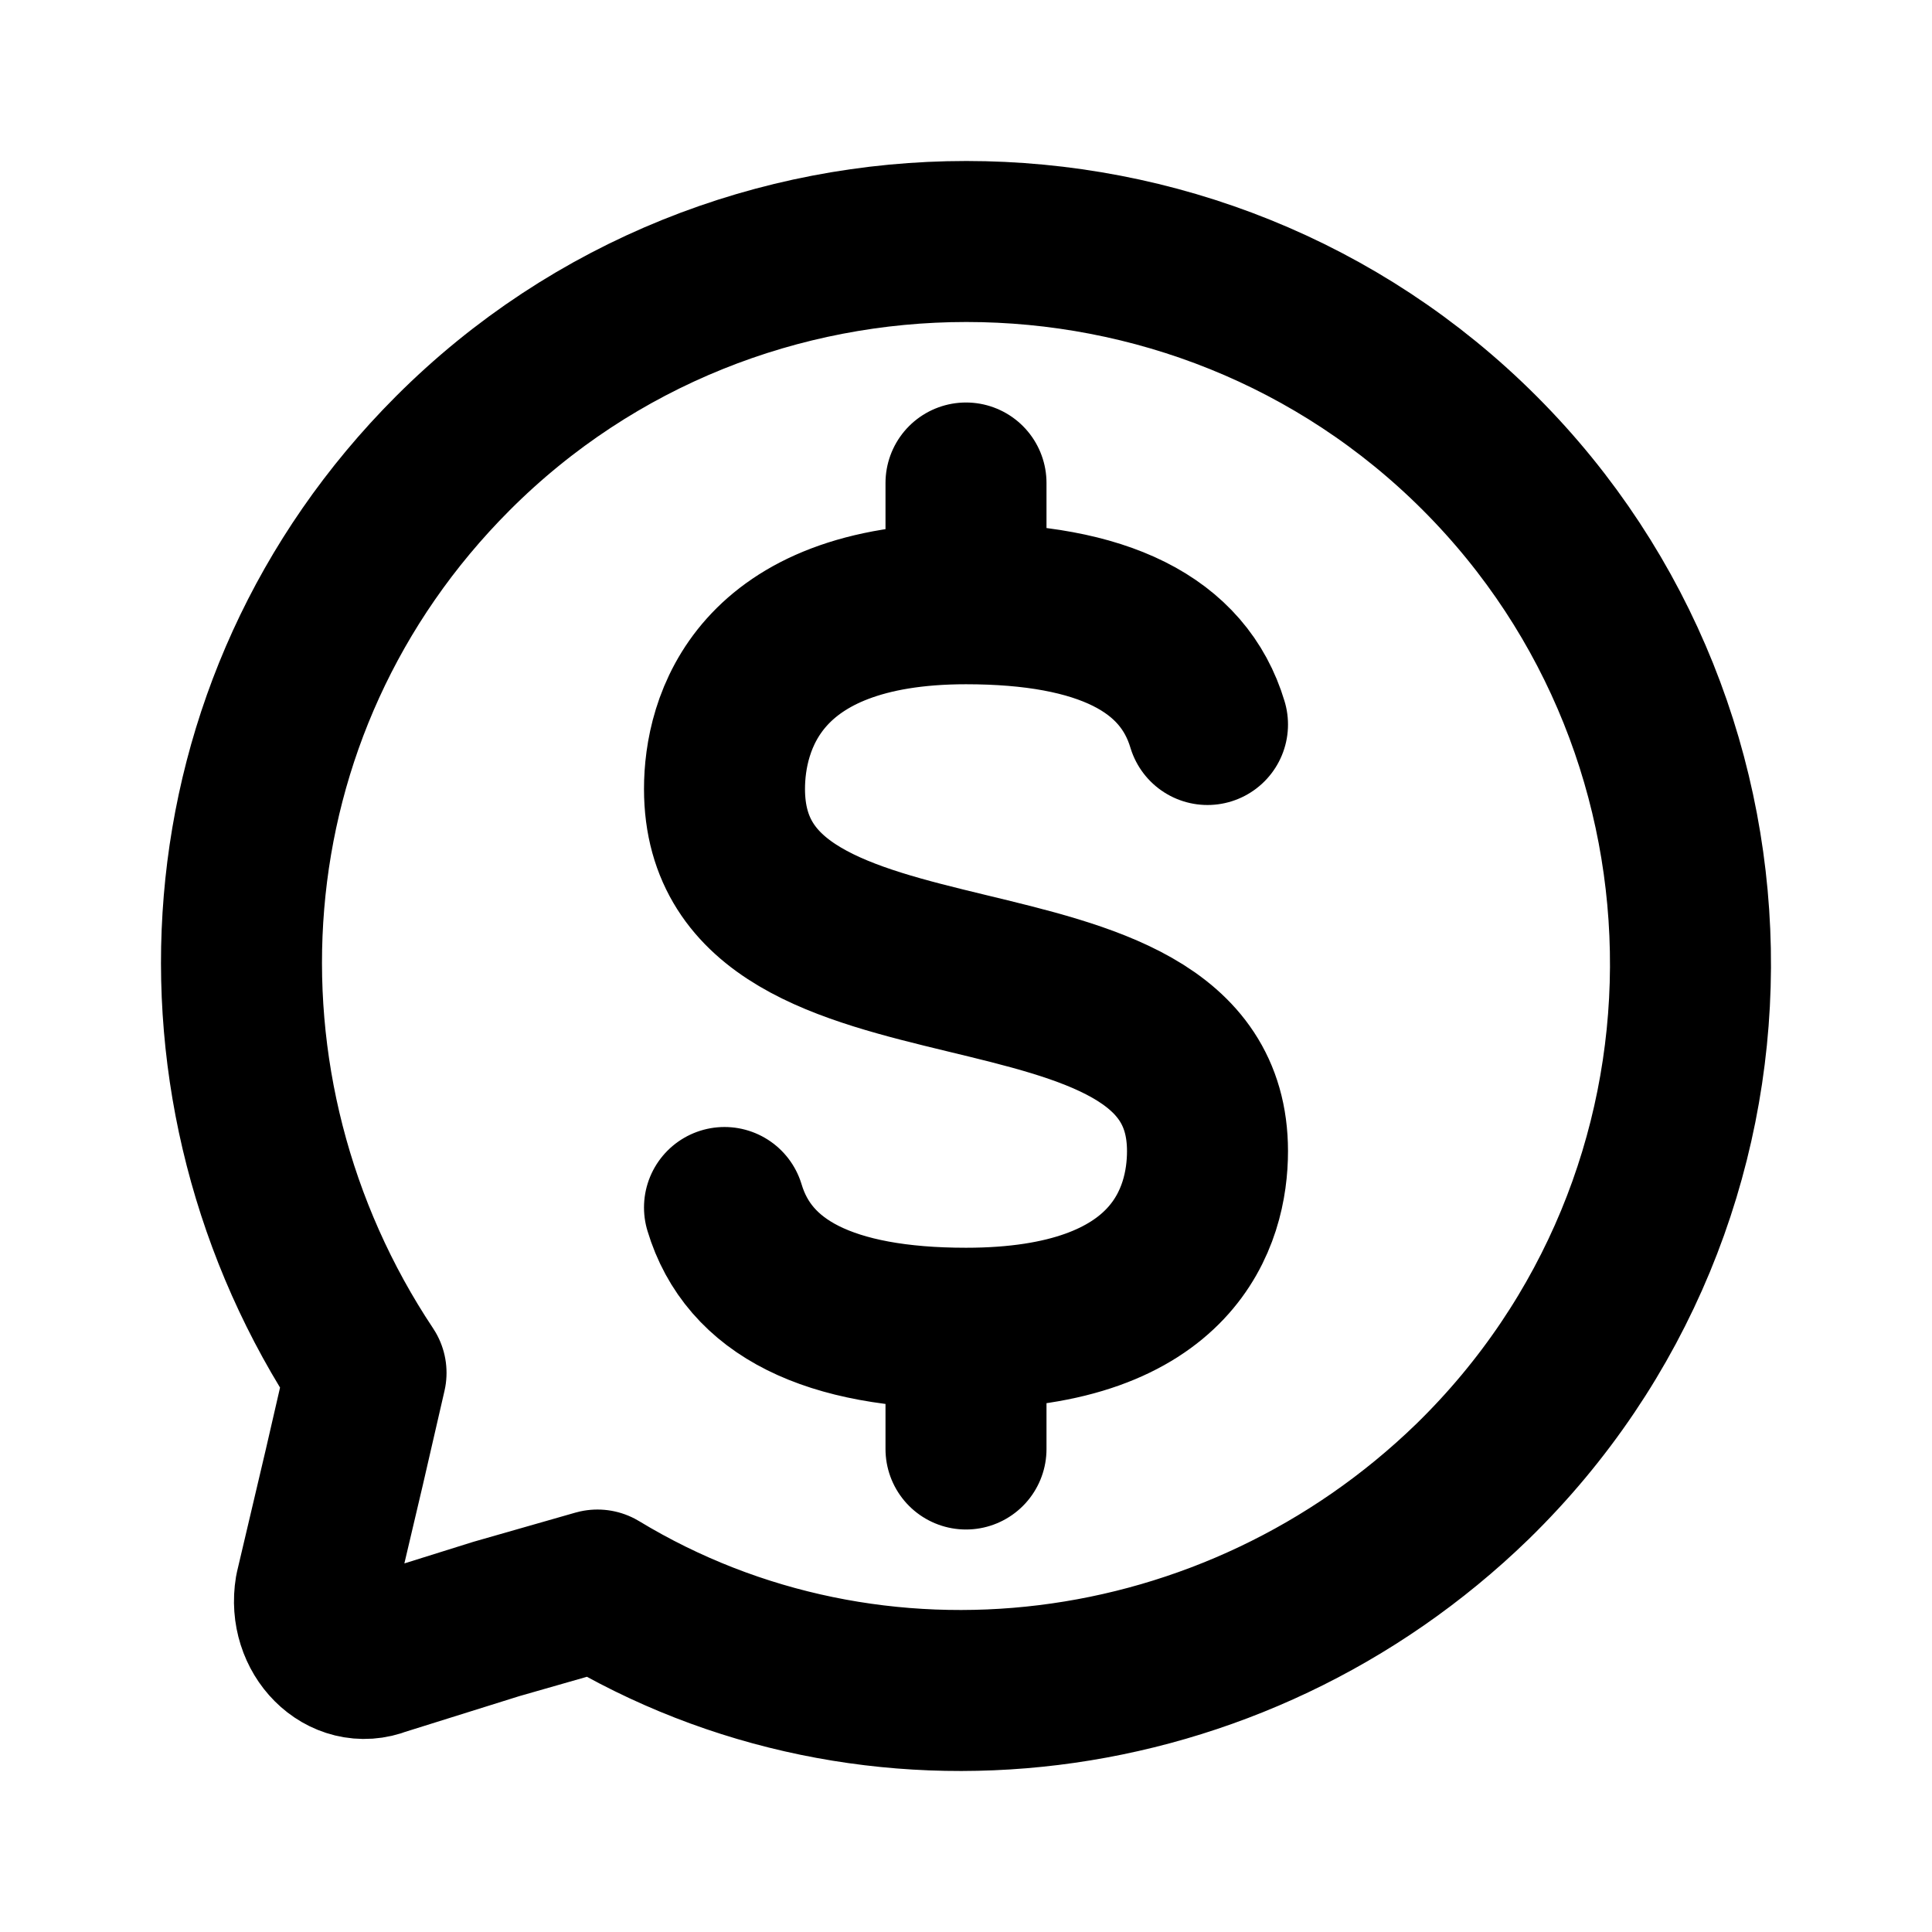
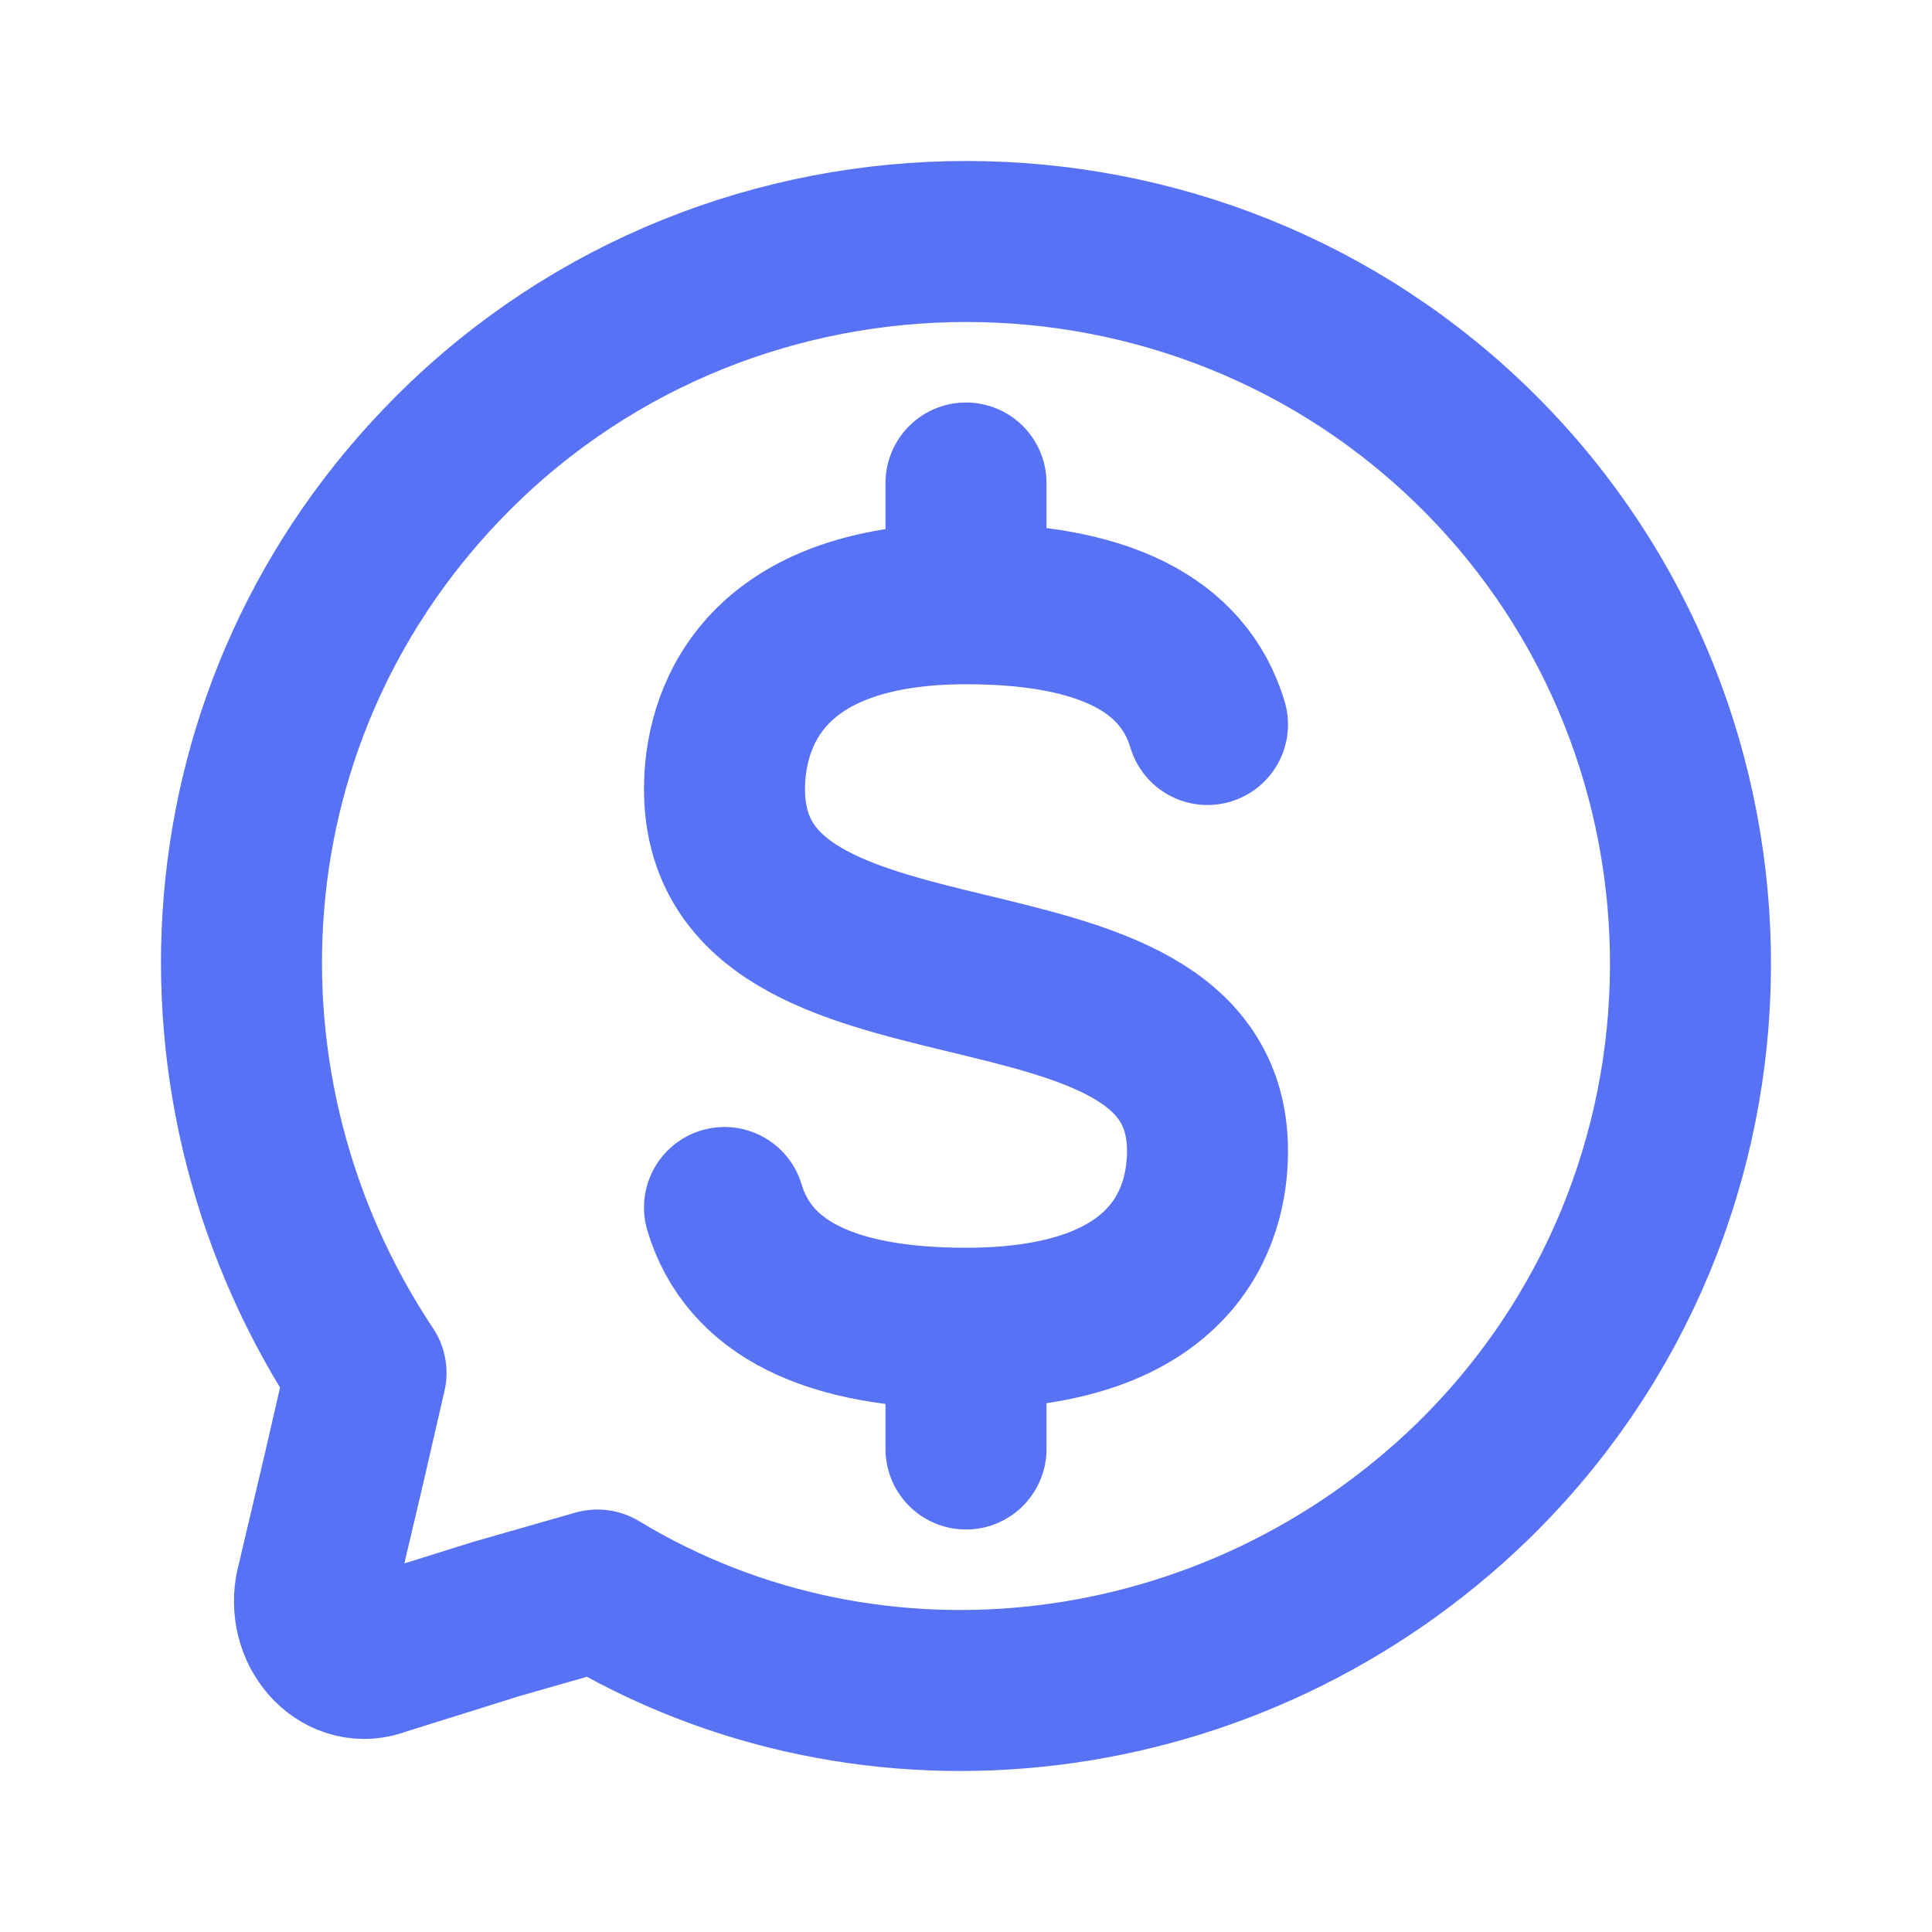
<svg xmlns="http://www.w3.org/2000/svg" width="24" height="24" viewBox="0 0 24 24" fill="none">
-   <path d="M15 9C14.7 8 13.7 7.5 12 7.5M12 7.5C9.4 7.5 9 9 9 9.8C9 12.9 15 11.3 15 14.3C15 15.1 14.6 16.5 12 16.5M12 7.5V6M12 16.5C10.3 16.5 9.3 16 9 15M12 16.5V18M18.383 5.631C14.879 2.123 9.129 2.123 5.625 5.631C2.481 8.779 2.211 13.546 4.547 17.054L4.278 18.223L3.918 19.752C3.828 20.292 4.278 20.741 4.727 20.562L6.164 20.112L7.422 19.752C10.836 21.821 15.329 21.281 18.293 18.403C21.887 14.895 21.887 9.139 18.383 5.631Z" stroke="currentColor" stroke-width="2" stroke-miterlimit="10" stroke-linecap="round" stroke-linejoin="round" />
+   <path d="M15 9C14.7 8 13.7 7.5 12 7.5M12 7.5C9.4 7.5 9 9 9 9.8C9 12.9 15 11.3 15 14.3C15 15.1 14.6 16.5 12 16.5M12 7.5V6M12 16.5C10.3 16.5 9.3 16 9 15M12 16.5V18M18.383 5.631C14.879 2.123 9.129 2.123 5.625 5.631C2.481 8.779 2.211 13.546 4.547 17.054L4.278 18.223L3.918 19.752C3.828 20.292 4.278 20.741 4.727 20.562L6.164 20.112L7.422 19.752C10.836 21.821 15.329 21.281 18.293 18.403C21.887 14.895 21.887 9.139 18.383 5.631Z" stroke="#5872F5" stroke-width="2" stroke-miterlimit="10" stroke-linecap="round" stroke-linejoin="round" />
</svg>
